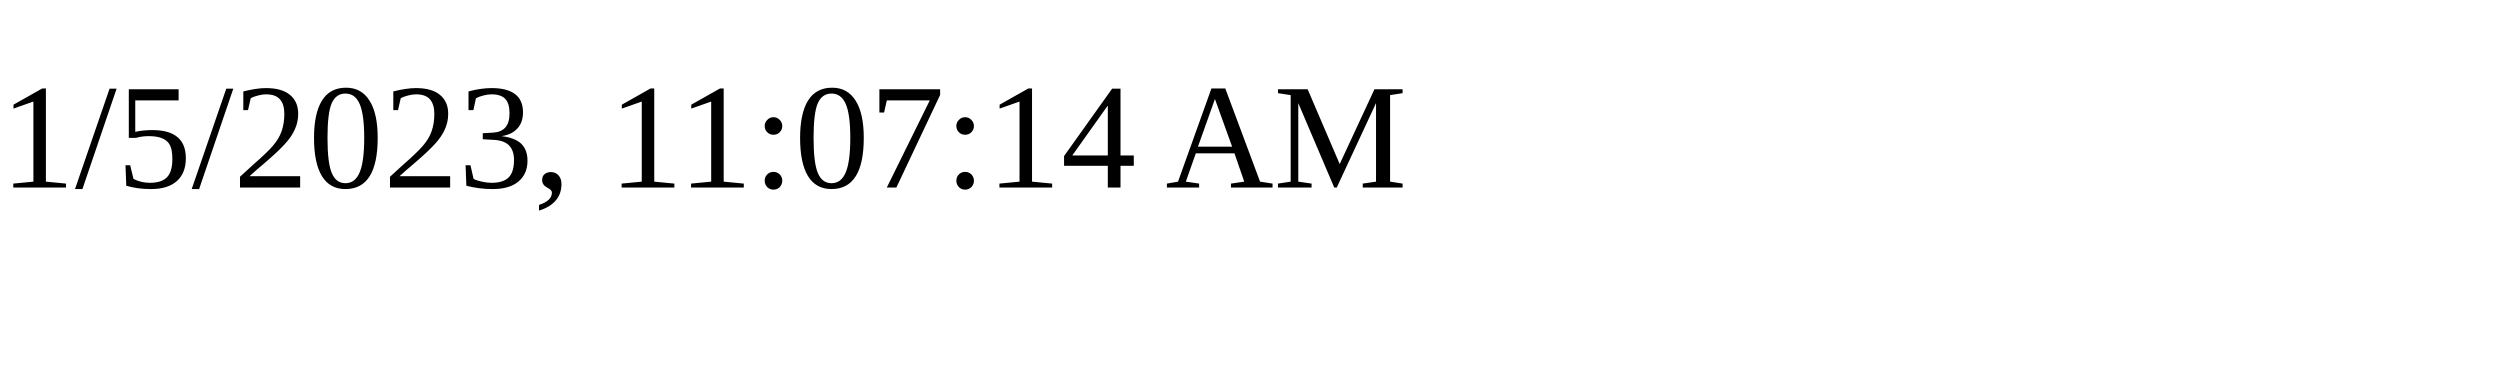
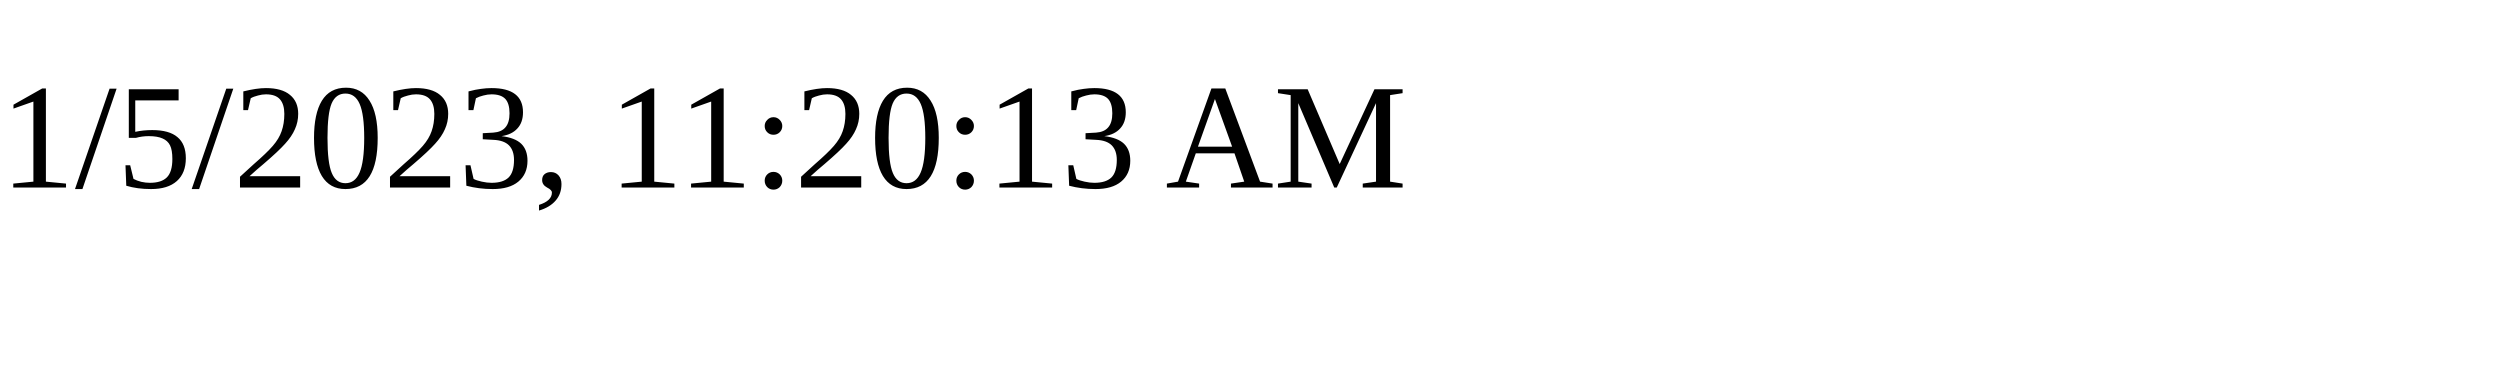
<svg xmlns="http://www.w3.org/2000/svg" height="30" width="200">
-   <text x="0" y="15">1/5/2023, 11:07:14 AM</text>
+   <text x="0" y="15">1/5/2023, 11:20:13 AM</text>
</svg>
